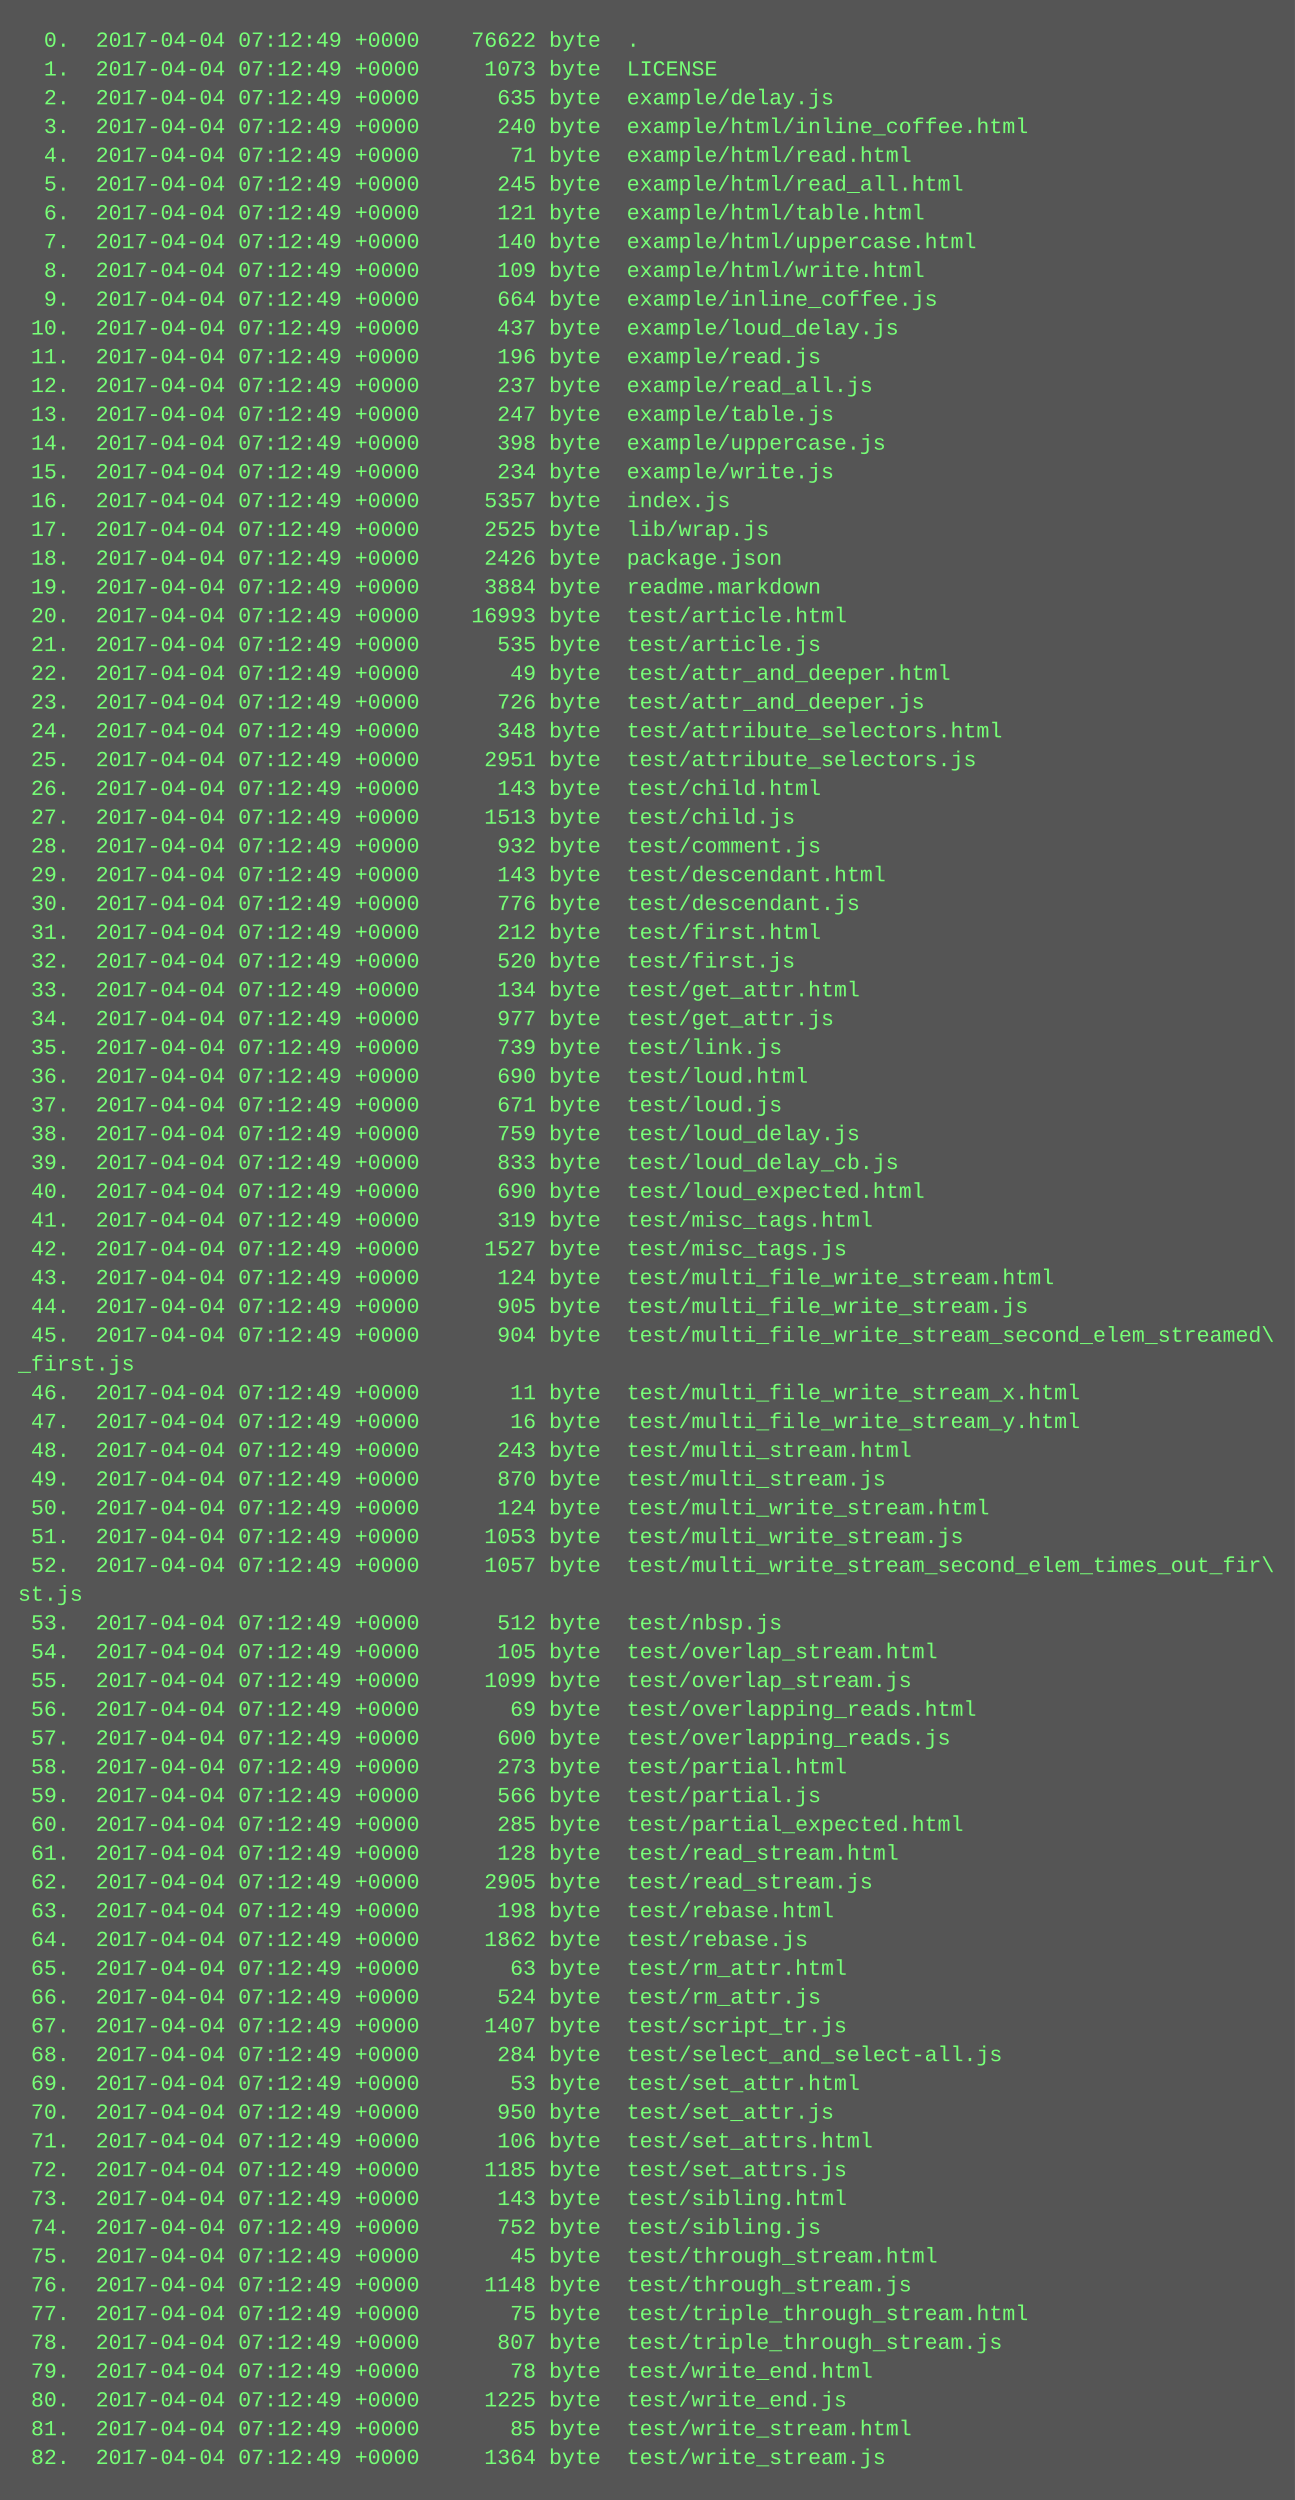
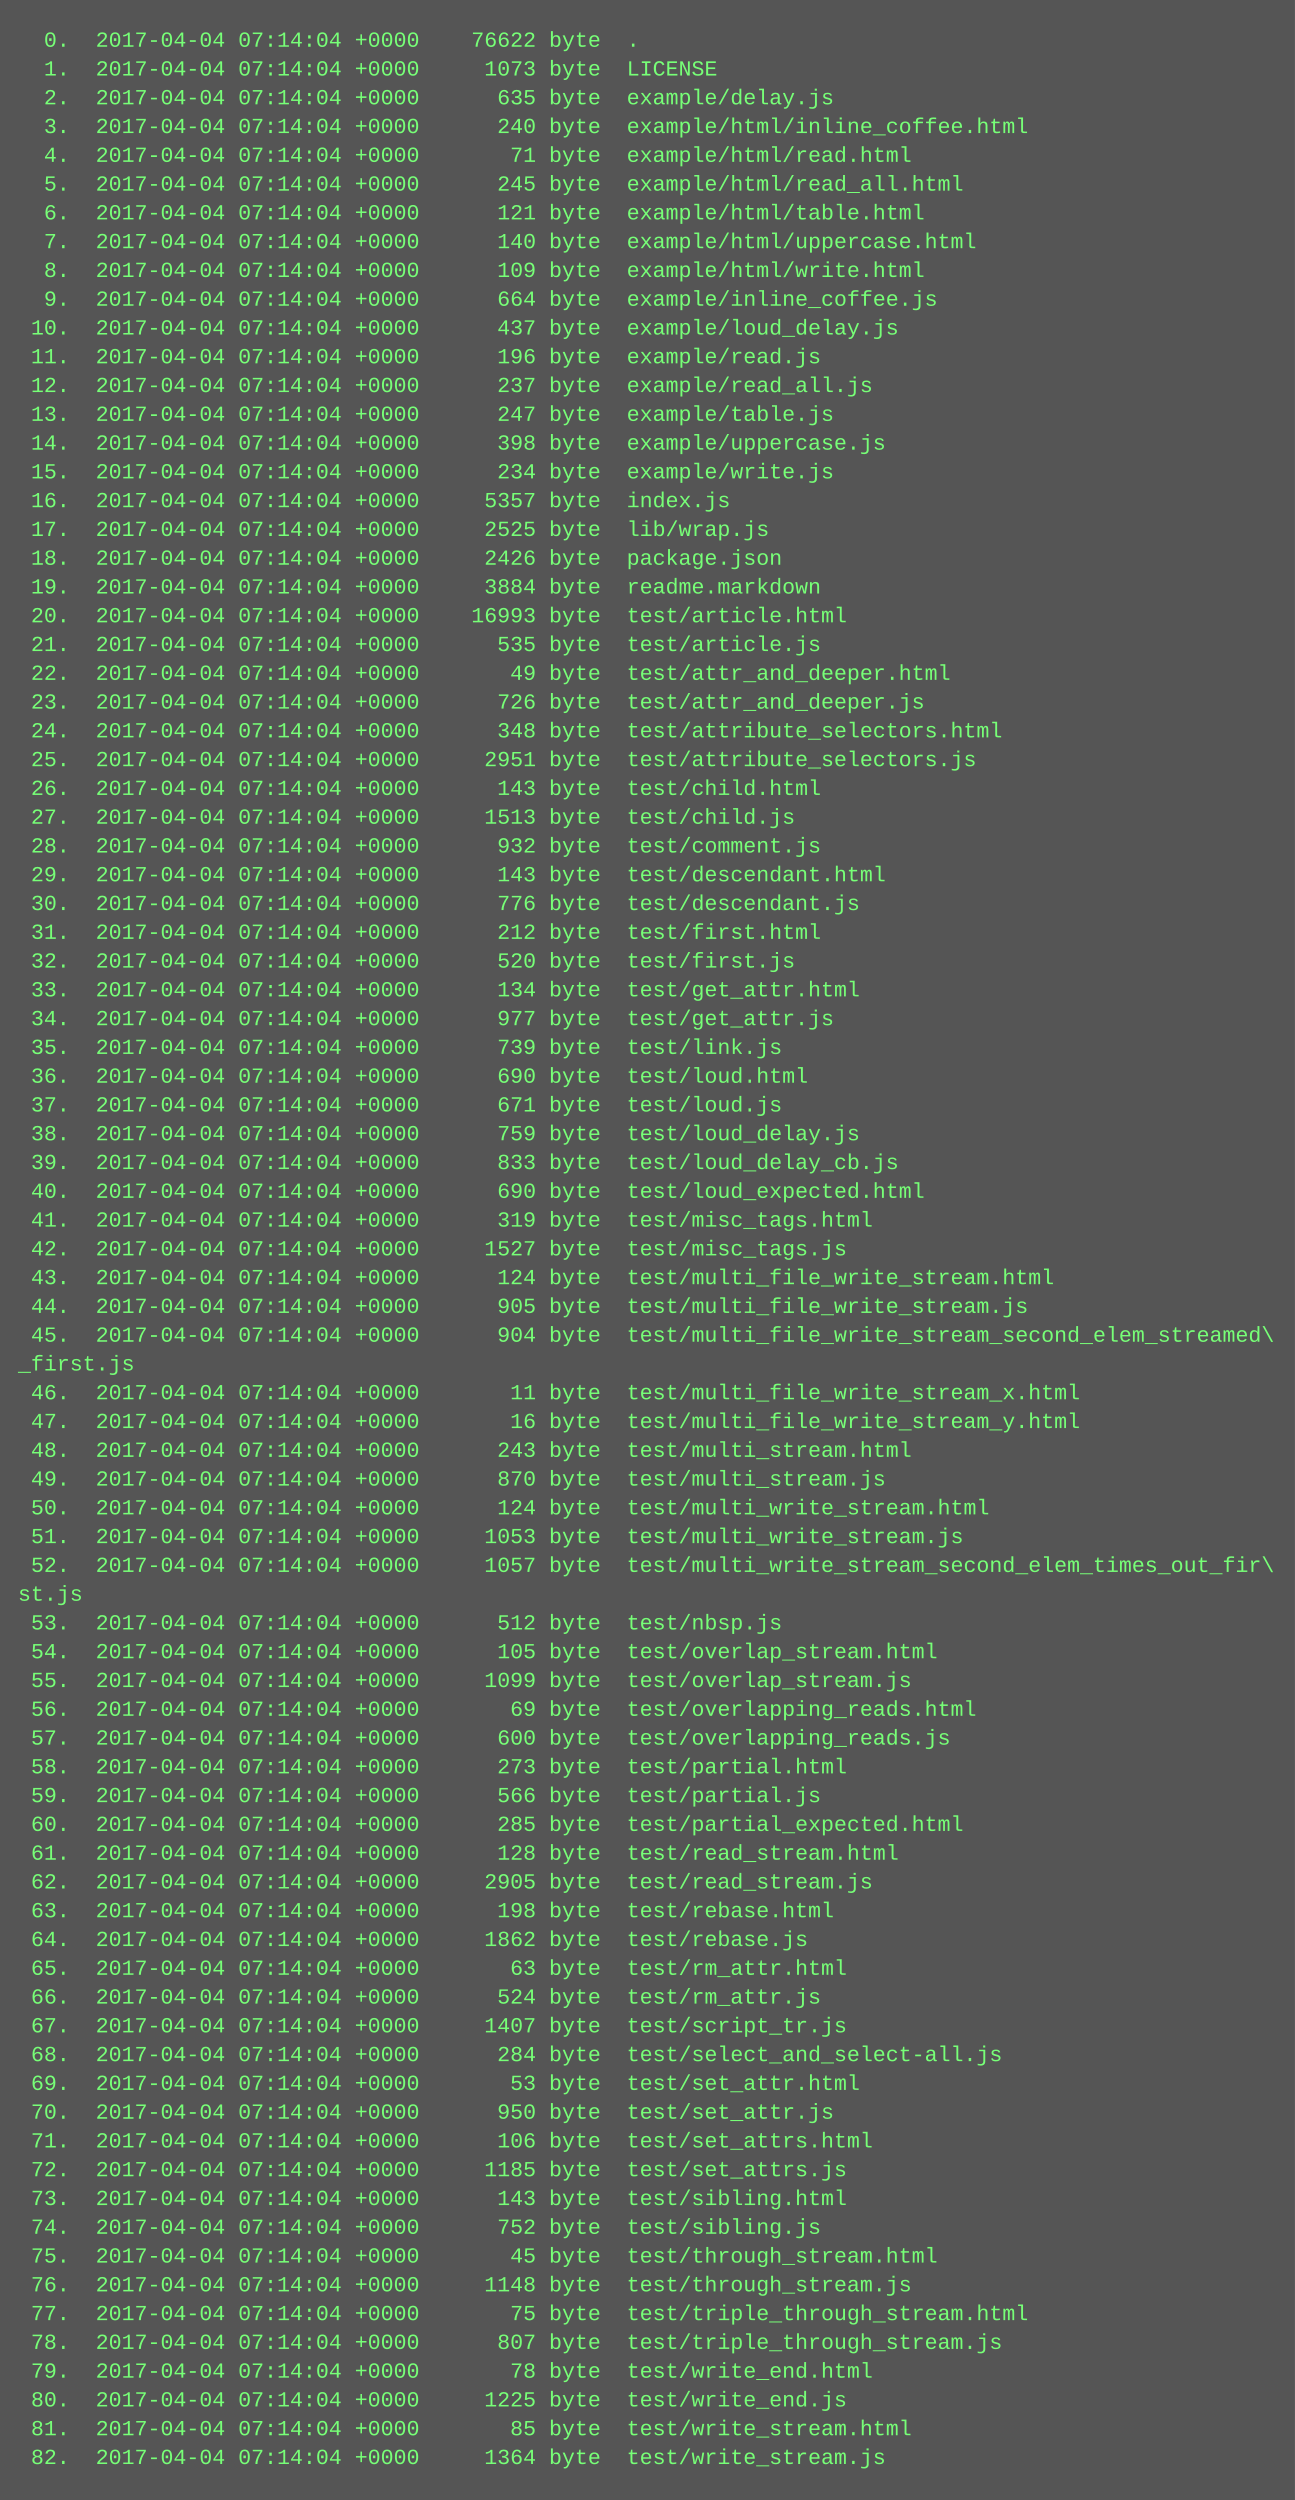
<svg xmlns="http://www.w3.org/2000/svg" height="1390" width="720">
  <rect height="1390" fill="#555" width="720" />
  <text fill="#7f7" font-family="Courier New" font-size="12" xml:space="preserve">
-     <tspan x="10" y="26">  0.  2017-04-04 07:12:49 +0000    76622 byte  .</tspan>
-     <tspan x="10" y="42">  1.  2017-04-04 07:12:49 +0000     1073 byte  LICENSE</tspan>
-     <tspan x="10" y="58">  2.  2017-04-04 07:12:49 +0000      635 byte  example/delay.js</tspan>
-     <tspan x="10" y="74">  3.  2017-04-04 07:12:49 +0000      240 byte  example/html/inline_coffee.html</tspan>
-     <tspan x="10" y="90">  4.  2017-04-04 07:12:49 +0000       71 byte  example/html/read.html</tspan>
-     <tspan x="10" y="106">  5.  2017-04-04 07:12:49 +0000      245 byte  example/html/read_all.html</tspan>
-     <tspan x="10" y="122">  6.  2017-04-04 07:12:49 +0000      121 byte  example/html/table.html</tspan>
-     <tspan x="10" y="138">  7.  2017-04-04 07:12:49 +0000      140 byte  example/html/uppercase.html</tspan>
-     <tspan x="10" y="154">  8.  2017-04-04 07:12:49 +0000      109 byte  example/html/write.html</tspan>
-     <tspan x="10" y="170">  9.  2017-04-04 07:12:49 +0000      664 byte  example/inline_coffee.js</tspan>
-     <tspan x="10" y="186"> 10.  2017-04-04 07:12:49 +0000      437 byte  example/loud_delay.js</tspan>
-     <tspan x="10" y="202"> 11.  2017-04-04 07:12:49 +0000      196 byte  example/read.js</tspan>
-     <tspan x="10" y="218"> 12.  2017-04-04 07:12:49 +0000      237 byte  example/read_all.js</tspan>
-     <tspan x="10" y="234"> 13.  2017-04-04 07:12:49 +0000      247 byte  example/table.js</tspan>
-     <tspan x="10" y="250"> 14.  2017-04-04 07:12:49 +0000      398 byte  example/uppercase.js</tspan>
-     <tspan x="10" y="266"> 15.  2017-04-04 07:12:49 +0000      234 byte  example/write.js</tspan>
-     <tspan x="10" y="282"> 16.  2017-04-04 07:12:49 +0000     5357 byte  index.js</tspan>
-     <tspan x="10" y="298"> 17.  2017-04-04 07:12:49 +0000     2525 byte  lib/wrap.js</tspan>
-     <tspan x="10" y="314"> 18.  2017-04-04 07:12:49 +0000     2426 byte  package.json</tspan>
-     <tspan x="10" y="330"> 19.  2017-04-04 07:12:49 +0000     3884 byte  readme.markdown</tspan>
-     <tspan x="10" y="346"> 20.  2017-04-04 07:12:49 +0000    16993 byte  test/article.html</tspan>
-     <tspan x="10" y="362"> 21.  2017-04-04 07:12:49 +0000      535 byte  test/article.js</tspan>
-     <tspan x="10" y="378"> 22.  2017-04-04 07:12:49 +0000       49 byte  test/attr_and_deeper.html</tspan>
-     <tspan x="10" y="394"> 23.  2017-04-04 07:12:49 +0000      726 byte  test/attr_and_deeper.js</tspan>
-     <tspan x="10" y="410"> 24.  2017-04-04 07:12:49 +0000      348 byte  test/attribute_selectors.html</tspan>
-     <tspan x="10" y="426"> 25.  2017-04-04 07:12:49 +0000     2951 byte  test/attribute_selectors.js</tspan>
-     <tspan x="10" y="442"> 26.  2017-04-04 07:12:49 +0000      143 byte  test/child.html</tspan>
-     <tspan x="10" y="458"> 27.  2017-04-04 07:12:49 +0000     1513 byte  test/child.js</tspan>
-     <tspan x="10" y="474"> 28.  2017-04-04 07:12:49 +0000      932 byte  test/comment.js</tspan>
-     <tspan x="10" y="490"> 29.  2017-04-04 07:12:49 +0000      143 byte  test/descendant.html</tspan>
-     <tspan x="10" y="506"> 30.  2017-04-04 07:12:49 +0000      776 byte  test/descendant.js</tspan>
-     <tspan x="10" y="522"> 31.  2017-04-04 07:12:49 +0000      212 byte  test/first.html</tspan>
-     <tspan x="10" y="538"> 32.  2017-04-04 07:12:49 +0000      520 byte  test/first.js</tspan>
-     <tspan x="10" y="554"> 33.  2017-04-04 07:12:49 +0000      134 byte  test/get_attr.html</tspan>
-     <tspan x="10" y="570"> 34.  2017-04-04 07:12:49 +0000      977 byte  test/get_attr.js</tspan>
-     <tspan x="10" y="586"> 35.  2017-04-04 07:12:49 +0000      739 byte  test/link.js</tspan>
-     <tspan x="10" y="602"> 36.  2017-04-04 07:12:49 +0000      690 byte  test/loud.html</tspan>
-     <tspan x="10" y="618"> 37.  2017-04-04 07:12:49 +0000      671 byte  test/loud.js</tspan>
-     <tspan x="10" y="634"> 38.  2017-04-04 07:12:49 +0000      759 byte  test/loud_delay.js</tspan>
-     <tspan x="10" y="650"> 39.  2017-04-04 07:12:49 +0000      833 byte  test/loud_delay_cb.js</tspan>
-     <tspan x="10" y="666"> 40.  2017-04-04 07:12:49 +0000      690 byte  test/loud_expected.html</tspan>
-     <tspan x="10" y="682"> 41.  2017-04-04 07:12:49 +0000      319 byte  test/misc_tags.html</tspan>
-     <tspan x="10" y="698"> 42.  2017-04-04 07:12:49 +0000     1527 byte  test/misc_tags.js</tspan>
-     <tspan x="10" y="714"> 43.  2017-04-04 07:12:49 +0000      124 byte  test/multi_file_write_stream.html</tspan>
-     <tspan x="10" y="730"> 44.  2017-04-04 07:12:49 +0000      905 byte  test/multi_file_write_stream.js</tspan>
-     <tspan x="10" y="746"> 45.  2017-04-04 07:12:49 +0000      904 byte  test/multi_file_write_stream_second_elem_streamed\</tspan>
+     <tspan x="10" y="26">  0.  2017-04-04 07:14:04 +0000    76622 byte  .</tspan>
+     <tspan x="10" y="42">  1.  2017-04-04 07:14:04 +0000     1073 byte  LICENSE</tspan>
+     <tspan x="10" y="58">  2.  2017-04-04 07:14:04 +0000      635 byte  example/delay.js</tspan>
+     <tspan x="10" y="74">  3.  2017-04-04 07:14:04 +0000      240 byte  example/html/inline_coffee.html</tspan>
+     <tspan x="10" y="90">  4.  2017-04-04 07:14:04 +0000       71 byte  example/html/read.html</tspan>
+     <tspan x="10" y="106">  5.  2017-04-04 07:14:04 +0000      245 byte  example/html/read_all.html</tspan>
+     <tspan x="10" y="122">  6.  2017-04-04 07:14:04 +0000      121 byte  example/html/table.html</tspan>
+     <tspan x="10" y="138">  7.  2017-04-04 07:14:04 +0000      140 byte  example/html/uppercase.html</tspan>
+     <tspan x="10" y="154">  8.  2017-04-04 07:14:04 +0000      109 byte  example/html/write.html</tspan>
+     <tspan x="10" y="170">  9.  2017-04-04 07:14:04 +0000      664 byte  example/inline_coffee.js</tspan>
+     <tspan x="10" y="186"> 10.  2017-04-04 07:14:04 +0000      437 byte  example/loud_delay.js</tspan>
+     <tspan x="10" y="202"> 11.  2017-04-04 07:14:04 +0000      196 byte  example/read.js</tspan>
+     <tspan x="10" y="218"> 12.  2017-04-04 07:14:04 +0000      237 byte  example/read_all.js</tspan>
+     <tspan x="10" y="234"> 13.  2017-04-04 07:14:04 +0000      247 byte  example/table.js</tspan>
+     <tspan x="10" y="250"> 14.  2017-04-04 07:14:04 +0000      398 byte  example/uppercase.js</tspan>
+     <tspan x="10" y="266"> 15.  2017-04-04 07:14:04 +0000      234 byte  example/write.js</tspan>
+     <tspan x="10" y="282"> 16.  2017-04-04 07:14:04 +0000     5357 byte  index.js</tspan>
+     <tspan x="10" y="298"> 17.  2017-04-04 07:14:04 +0000     2525 byte  lib/wrap.js</tspan>
+     <tspan x="10" y="314"> 18.  2017-04-04 07:14:04 +0000     2426 byte  package.json</tspan>
+     <tspan x="10" y="330"> 19.  2017-04-04 07:14:04 +0000     3884 byte  readme.markdown</tspan>
+     <tspan x="10" y="346"> 20.  2017-04-04 07:14:04 +0000    16993 byte  test/article.html</tspan>
+     <tspan x="10" y="362"> 21.  2017-04-04 07:14:04 +0000      535 byte  test/article.js</tspan>
+     <tspan x="10" y="378"> 22.  2017-04-04 07:14:04 +0000       49 byte  test/attr_and_deeper.html</tspan>
+     <tspan x="10" y="394"> 23.  2017-04-04 07:14:04 +0000      726 byte  test/attr_and_deeper.js</tspan>
+     <tspan x="10" y="410"> 24.  2017-04-04 07:14:04 +0000      348 byte  test/attribute_selectors.html</tspan>
+     <tspan x="10" y="426"> 25.  2017-04-04 07:14:04 +0000     2951 byte  test/attribute_selectors.js</tspan>
+     <tspan x="10" y="442"> 26.  2017-04-04 07:14:04 +0000      143 byte  test/child.html</tspan>
+     <tspan x="10" y="458"> 27.  2017-04-04 07:14:04 +0000     1513 byte  test/child.js</tspan>
+     <tspan x="10" y="474"> 28.  2017-04-04 07:14:04 +0000      932 byte  test/comment.js</tspan>
+     <tspan x="10" y="490"> 29.  2017-04-04 07:14:04 +0000      143 byte  test/descendant.html</tspan>
+     <tspan x="10" y="506"> 30.  2017-04-04 07:14:04 +0000      776 byte  test/descendant.js</tspan>
+     <tspan x="10" y="522"> 31.  2017-04-04 07:14:04 +0000      212 byte  test/first.html</tspan>
+     <tspan x="10" y="538"> 32.  2017-04-04 07:14:04 +0000      520 byte  test/first.js</tspan>
+     <tspan x="10" y="554"> 33.  2017-04-04 07:14:04 +0000      134 byte  test/get_attr.html</tspan>
+     <tspan x="10" y="570"> 34.  2017-04-04 07:14:04 +0000      977 byte  test/get_attr.js</tspan>
+     <tspan x="10" y="586"> 35.  2017-04-04 07:14:04 +0000      739 byte  test/link.js</tspan>
+     <tspan x="10" y="602"> 36.  2017-04-04 07:14:04 +0000      690 byte  test/loud.html</tspan>
+     <tspan x="10" y="618"> 37.  2017-04-04 07:14:04 +0000      671 byte  test/loud.js</tspan>
+     <tspan x="10" y="634"> 38.  2017-04-04 07:14:04 +0000      759 byte  test/loud_delay.js</tspan>
+     <tspan x="10" y="650"> 39.  2017-04-04 07:14:04 +0000      833 byte  test/loud_delay_cb.js</tspan>
+     <tspan x="10" y="666"> 40.  2017-04-04 07:14:04 +0000      690 byte  test/loud_expected.html</tspan>
+     <tspan x="10" y="682"> 41.  2017-04-04 07:14:04 +0000      319 byte  test/misc_tags.html</tspan>
+     <tspan x="10" y="698"> 42.  2017-04-04 07:14:04 +0000     1527 byte  test/misc_tags.js</tspan>
+     <tspan x="10" y="714"> 43.  2017-04-04 07:14:04 +0000      124 byte  test/multi_file_write_stream.html</tspan>
+     <tspan x="10" y="730"> 44.  2017-04-04 07:14:04 +0000      905 byte  test/multi_file_write_stream.js</tspan>
+     <tspan x="10" y="746"> 45.  2017-04-04 07:14:04 +0000      904 byte  test/multi_file_write_stream_second_elem_streamed\</tspan>
    <tspan x="10" y="762">_first.js</tspan>
-     <tspan x="10" y="778"> 46.  2017-04-04 07:12:49 +0000       11 byte  test/multi_file_write_stream_x.html</tspan>
-     <tspan x="10" y="794"> 47.  2017-04-04 07:12:49 +0000       16 byte  test/multi_file_write_stream_y.html</tspan>
-     <tspan x="10" y="810"> 48.  2017-04-04 07:12:49 +0000      243 byte  test/multi_stream.html</tspan>
-     <tspan x="10" y="826"> 49.  2017-04-04 07:12:49 +0000      870 byte  test/multi_stream.js</tspan>
-     <tspan x="10" y="842"> 50.  2017-04-04 07:12:49 +0000      124 byte  test/multi_write_stream.html</tspan>
-     <tspan x="10" y="858"> 51.  2017-04-04 07:12:49 +0000     1053 byte  test/multi_write_stream.js</tspan>
-     <tspan x="10" y="874"> 52.  2017-04-04 07:12:49 +0000     1057 byte  test/multi_write_stream_second_elem_times_out_fir\</tspan>
+     <tspan x="10" y="778"> 46.  2017-04-04 07:14:04 +0000       11 byte  test/multi_file_write_stream_x.html</tspan>
+     <tspan x="10" y="794"> 47.  2017-04-04 07:14:04 +0000       16 byte  test/multi_file_write_stream_y.html</tspan>
+     <tspan x="10" y="810"> 48.  2017-04-04 07:14:04 +0000      243 byte  test/multi_stream.html</tspan>
+     <tspan x="10" y="826"> 49.  2017-04-04 07:14:04 +0000      870 byte  test/multi_stream.js</tspan>
+     <tspan x="10" y="842"> 50.  2017-04-04 07:14:04 +0000      124 byte  test/multi_write_stream.html</tspan>
+     <tspan x="10" y="858"> 51.  2017-04-04 07:14:04 +0000     1053 byte  test/multi_write_stream.js</tspan>
+     <tspan x="10" y="874"> 52.  2017-04-04 07:14:04 +0000     1057 byte  test/multi_write_stream_second_elem_times_out_fir\</tspan>
    <tspan x="10" y="890">st.js</tspan>
-     <tspan x="10" y="906"> 53.  2017-04-04 07:12:49 +0000      512 byte  test/nbsp.js</tspan>
-     <tspan x="10" y="922"> 54.  2017-04-04 07:12:49 +0000      105 byte  test/overlap_stream.html</tspan>
-     <tspan x="10" y="938"> 55.  2017-04-04 07:12:49 +0000     1099 byte  test/overlap_stream.js</tspan>
-     <tspan x="10" y="954"> 56.  2017-04-04 07:12:49 +0000       69 byte  test/overlapping_reads.html</tspan>
-     <tspan x="10" y="970"> 57.  2017-04-04 07:12:49 +0000      600 byte  test/overlapping_reads.js</tspan>
-     <tspan x="10" y="986"> 58.  2017-04-04 07:12:49 +0000      273 byte  test/partial.html</tspan>
-     <tspan x="10" y="1002"> 59.  2017-04-04 07:12:49 +0000      566 byte  test/partial.js</tspan>
-     <tspan x="10" y="1018"> 60.  2017-04-04 07:12:49 +0000      285 byte  test/partial_expected.html</tspan>
-     <tspan x="10" y="1034"> 61.  2017-04-04 07:12:49 +0000      128 byte  test/read_stream.html</tspan>
-     <tspan x="10" y="1050"> 62.  2017-04-04 07:12:49 +0000     2905 byte  test/read_stream.js</tspan>
-     <tspan x="10" y="1066"> 63.  2017-04-04 07:12:49 +0000      198 byte  test/rebase.html</tspan>
-     <tspan x="10" y="1082"> 64.  2017-04-04 07:12:49 +0000     1862 byte  test/rebase.js</tspan>
-     <tspan x="10" y="1098"> 65.  2017-04-04 07:12:49 +0000       63 byte  test/rm_attr.html</tspan>
-     <tspan x="10" y="1114"> 66.  2017-04-04 07:12:49 +0000      524 byte  test/rm_attr.js</tspan>
-     <tspan x="10" y="1130"> 67.  2017-04-04 07:12:49 +0000     1407 byte  test/script_tr.js</tspan>
-     <tspan x="10" y="1146"> 68.  2017-04-04 07:12:49 +0000      284 byte  test/select_and_select-all.js</tspan>
-     <tspan x="10" y="1162"> 69.  2017-04-04 07:12:49 +0000       53 byte  test/set_attr.html</tspan>
-     <tspan x="10" y="1178"> 70.  2017-04-04 07:12:49 +0000      950 byte  test/set_attr.js</tspan>
-     <tspan x="10" y="1194"> 71.  2017-04-04 07:12:49 +0000      106 byte  test/set_attrs.html</tspan>
-     <tspan x="10" y="1210"> 72.  2017-04-04 07:12:49 +0000     1185 byte  test/set_attrs.js</tspan>
-     <tspan x="10" y="1226"> 73.  2017-04-04 07:12:49 +0000      143 byte  test/sibling.html</tspan>
-     <tspan x="10" y="1242"> 74.  2017-04-04 07:12:49 +0000      752 byte  test/sibling.js</tspan>
-     <tspan x="10" y="1258"> 75.  2017-04-04 07:12:49 +0000       45 byte  test/through_stream.html</tspan>
-     <tspan x="10" y="1274"> 76.  2017-04-04 07:12:49 +0000     1148 byte  test/through_stream.js</tspan>
-     <tspan x="10" y="1290"> 77.  2017-04-04 07:12:49 +0000       75 byte  test/triple_through_stream.html</tspan>
-     <tspan x="10" y="1306"> 78.  2017-04-04 07:12:49 +0000      807 byte  test/triple_through_stream.js</tspan>
-     <tspan x="10" y="1322"> 79.  2017-04-04 07:12:49 +0000       78 byte  test/write_end.html</tspan>
-     <tspan x="10" y="1338"> 80.  2017-04-04 07:12:49 +0000     1225 byte  test/write_end.js</tspan>
-     <tspan x="10" y="1354"> 81.  2017-04-04 07:12:49 +0000       85 byte  test/write_stream.html</tspan>
-     <tspan x="10" y="1370"> 82.  2017-04-04 07:12:49 +0000     1364 byte  test/write_stream.js</tspan>
+     <tspan x="10" y="906"> 53.  2017-04-04 07:14:04 +0000      512 byte  test/nbsp.js</tspan>
+     <tspan x="10" y="922"> 54.  2017-04-04 07:14:04 +0000      105 byte  test/overlap_stream.html</tspan>
+     <tspan x="10" y="938"> 55.  2017-04-04 07:14:04 +0000     1099 byte  test/overlap_stream.js</tspan>
+     <tspan x="10" y="954"> 56.  2017-04-04 07:14:04 +0000       69 byte  test/overlapping_reads.html</tspan>
+     <tspan x="10" y="970"> 57.  2017-04-04 07:14:04 +0000      600 byte  test/overlapping_reads.js</tspan>
+     <tspan x="10" y="986"> 58.  2017-04-04 07:14:04 +0000      273 byte  test/partial.html</tspan>
+     <tspan x="10" y="1002"> 59.  2017-04-04 07:14:04 +0000      566 byte  test/partial.js</tspan>
+     <tspan x="10" y="1018"> 60.  2017-04-04 07:14:04 +0000      285 byte  test/partial_expected.html</tspan>
+     <tspan x="10" y="1034"> 61.  2017-04-04 07:14:04 +0000      128 byte  test/read_stream.html</tspan>
+     <tspan x="10" y="1050"> 62.  2017-04-04 07:14:04 +0000     2905 byte  test/read_stream.js</tspan>
+     <tspan x="10" y="1066"> 63.  2017-04-04 07:14:04 +0000      198 byte  test/rebase.html</tspan>
+     <tspan x="10" y="1082"> 64.  2017-04-04 07:14:04 +0000     1862 byte  test/rebase.js</tspan>
+     <tspan x="10" y="1098"> 65.  2017-04-04 07:14:04 +0000       63 byte  test/rm_attr.html</tspan>
+     <tspan x="10" y="1114"> 66.  2017-04-04 07:14:04 +0000      524 byte  test/rm_attr.js</tspan>
+     <tspan x="10" y="1130"> 67.  2017-04-04 07:14:04 +0000     1407 byte  test/script_tr.js</tspan>
+     <tspan x="10" y="1146"> 68.  2017-04-04 07:14:04 +0000      284 byte  test/select_and_select-all.js</tspan>
+     <tspan x="10" y="1162"> 69.  2017-04-04 07:14:04 +0000       53 byte  test/set_attr.html</tspan>
+     <tspan x="10" y="1178"> 70.  2017-04-04 07:14:04 +0000      950 byte  test/set_attr.js</tspan>
+     <tspan x="10" y="1194"> 71.  2017-04-04 07:14:04 +0000      106 byte  test/set_attrs.html</tspan>
+     <tspan x="10" y="1210"> 72.  2017-04-04 07:14:04 +0000     1185 byte  test/set_attrs.js</tspan>
+     <tspan x="10" y="1226"> 73.  2017-04-04 07:14:04 +0000      143 byte  test/sibling.html</tspan>
+     <tspan x="10" y="1242"> 74.  2017-04-04 07:14:04 +0000      752 byte  test/sibling.js</tspan>
+     <tspan x="10" y="1258"> 75.  2017-04-04 07:14:04 +0000       45 byte  test/through_stream.html</tspan>
+     <tspan x="10" y="1274"> 76.  2017-04-04 07:14:04 +0000     1148 byte  test/through_stream.js</tspan>
+     <tspan x="10" y="1290"> 77.  2017-04-04 07:14:04 +0000       75 byte  test/triple_through_stream.html</tspan>
+     <tspan x="10" y="1306"> 78.  2017-04-04 07:14:04 +0000      807 byte  test/triple_through_stream.js</tspan>
+     <tspan x="10" y="1322"> 79.  2017-04-04 07:14:04 +0000       78 byte  test/write_end.html</tspan>
+     <tspan x="10" y="1338"> 80.  2017-04-04 07:14:04 +0000     1225 byte  test/write_end.js</tspan>
+     <tspan x="10" y="1354"> 81.  2017-04-04 07:14:04 +0000       85 byte  test/write_stream.html</tspan>
+     <tspan x="10" y="1370"> 82.  2017-04-04 07:14:04 +0000     1364 byte  test/write_stream.js</tspan>
  </text>
</svg>
